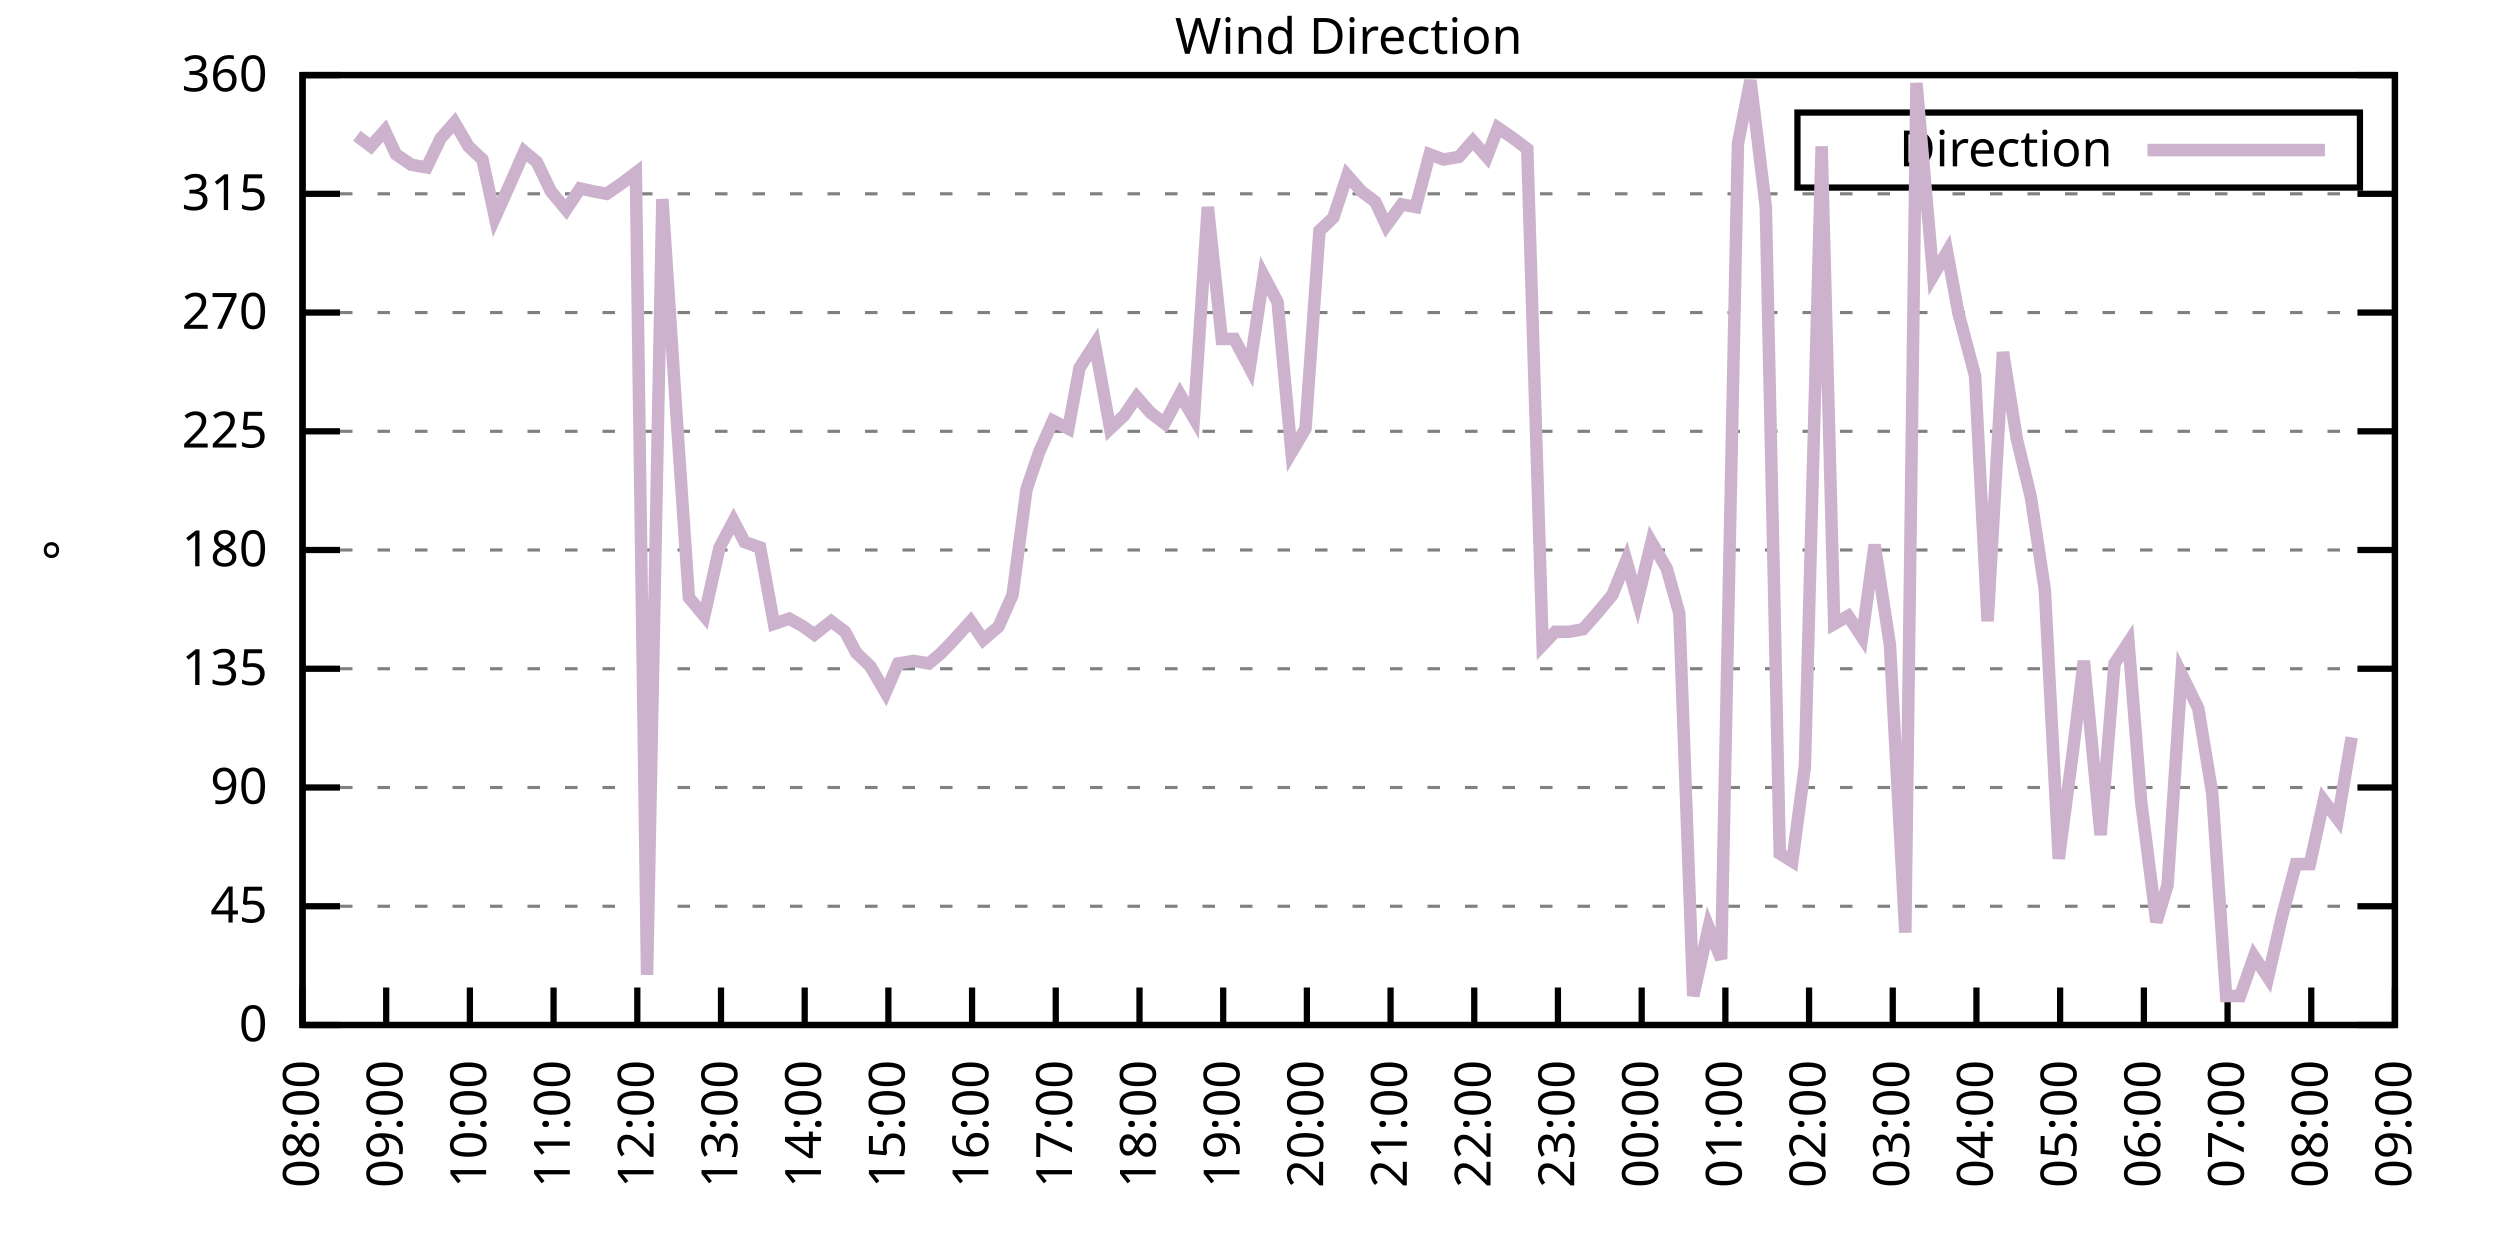
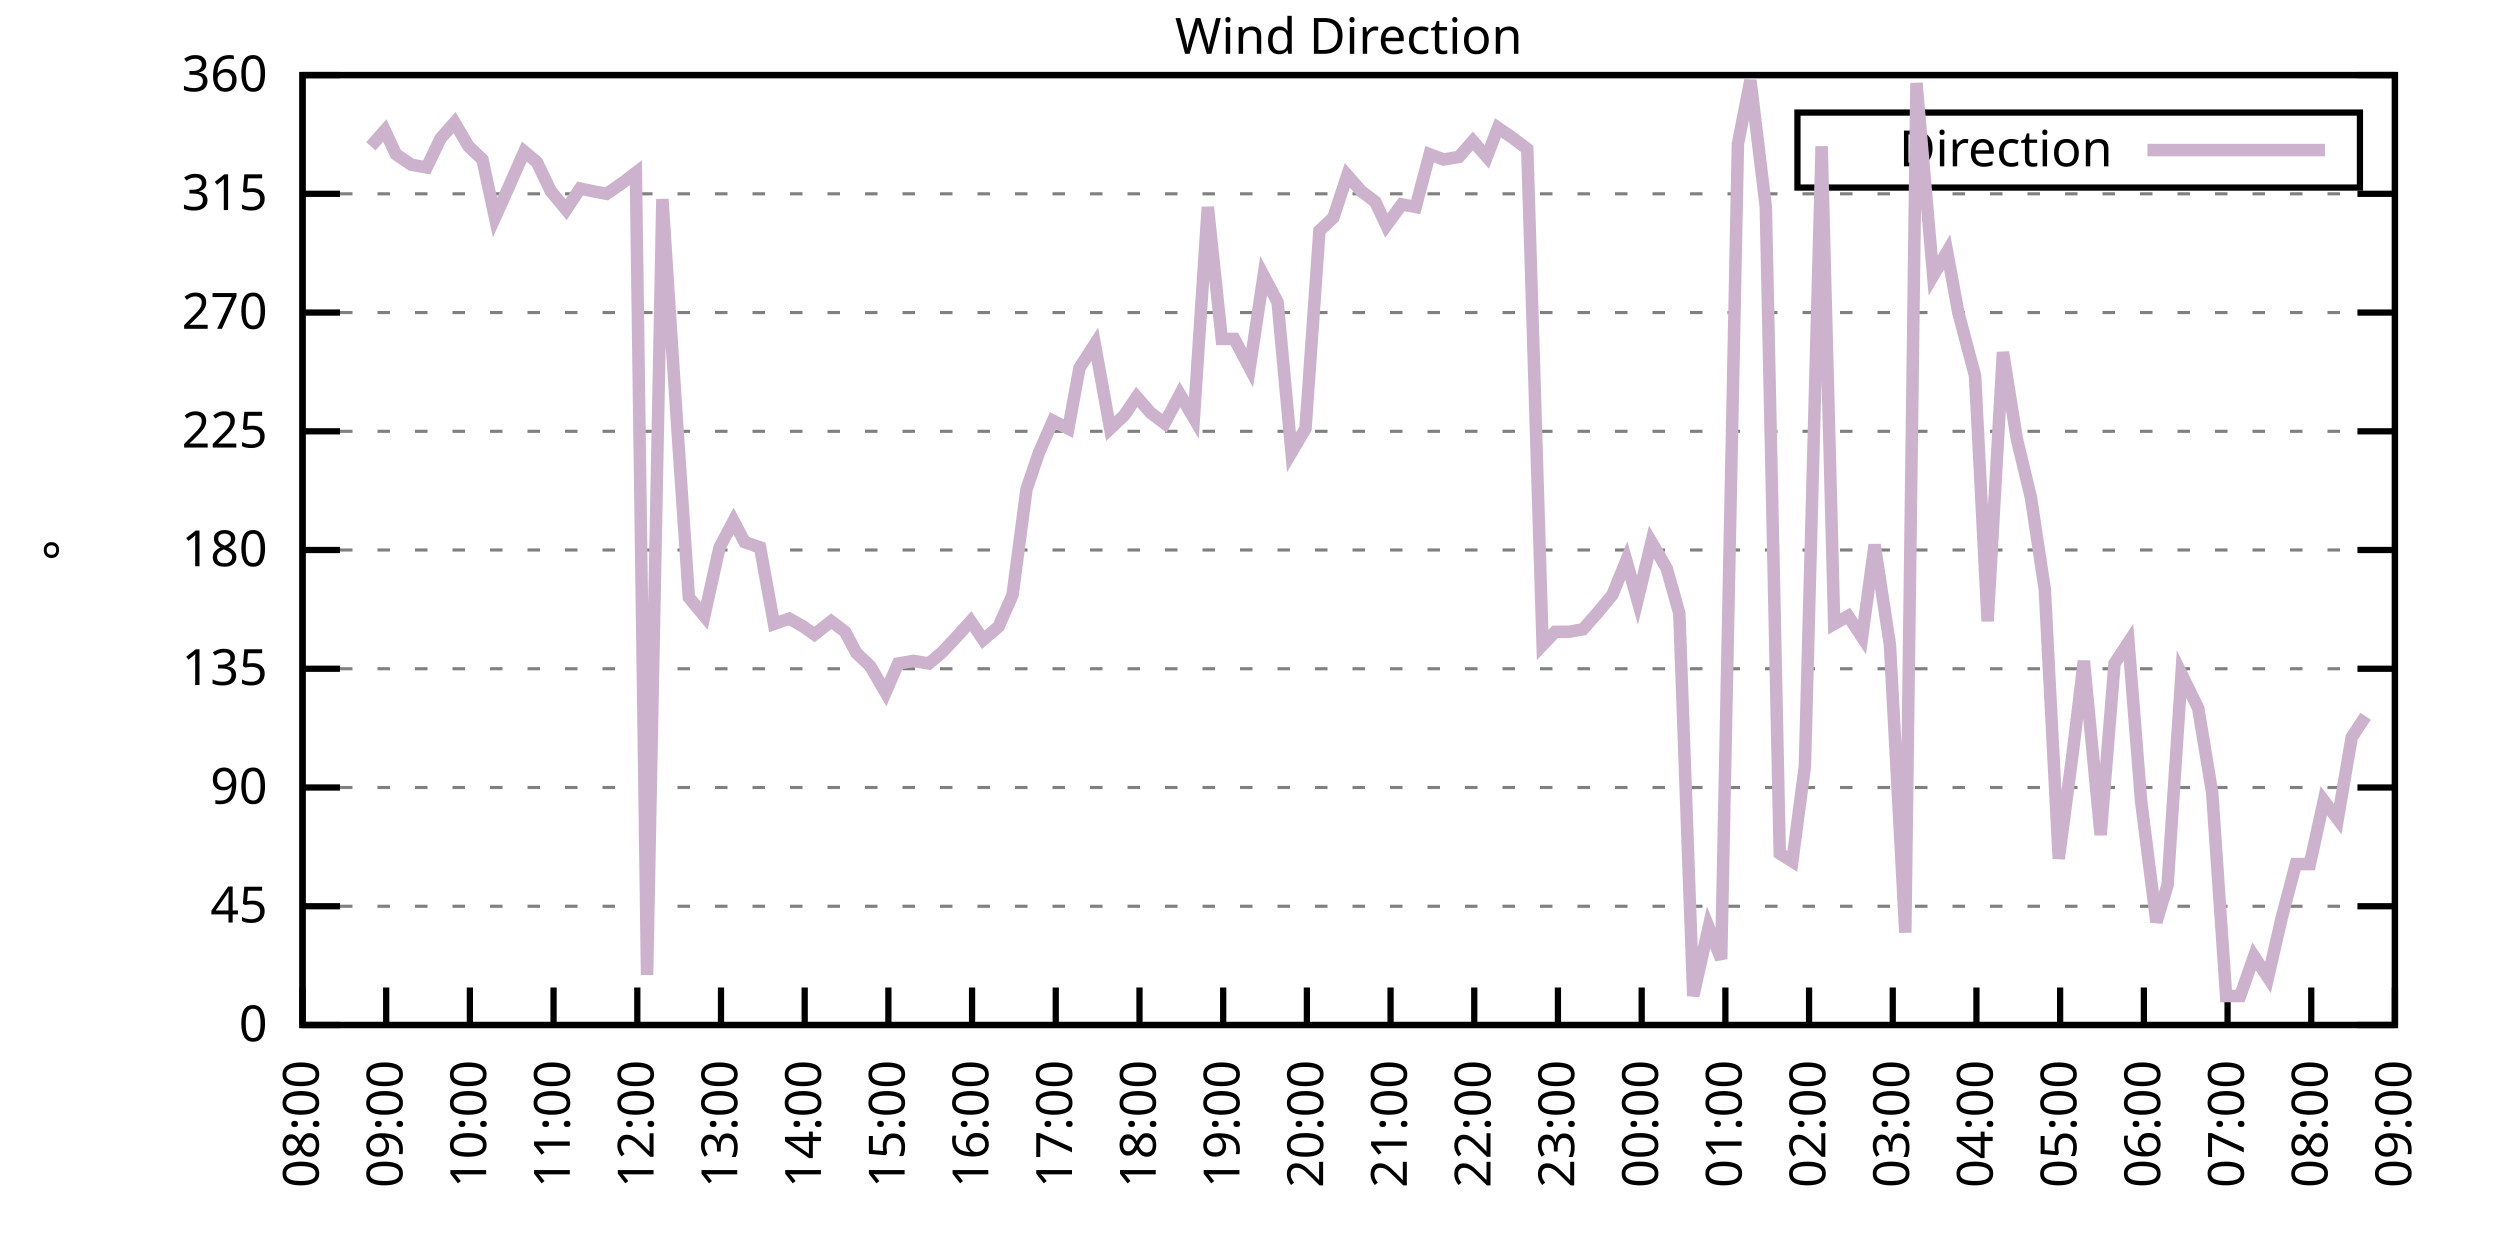
<svg xmlns="http://www.w3.org/2000/svg" xmlns:xlink="http://www.w3.org/1999/xlink" width="400" height="200" viewBox="0 0 400 200">
  <g id="gnuplot_canvas">
    <rect x="0" y="0" width="400" height="200" fill="none" />
    <defs>
      <circle id="gpDot" r="0.5" stroke-width="0.5" stroke="currentColor" />
      <path id="gpPt0" stroke-width="0.333" stroke="currentColor" d="M-1,0 h2 M0,-1 v2" />
      <path id="gpPt1" stroke-width="0.333" stroke="currentColor" d="M-1,-1 L1,1 M1,-1 L-1,1" />
      <path id="gpPt2" stroke-width="0.333" stroke="currentColor" d="M-1,0 L1,0 M0,-1 L0,1 M-1,-1 L1,1 M-1,1 L1,-1" />
      <rect id="gpPt3" stroke-width="0.333" stroke="currentColor" x="-1" y="-1" width="2" height="2" />
      <rect id="gpPt4" stroke-width="0.333" stroke="currentColor" fill="currentColor" x="-1" y="-1" width="2" height="2" />
      <circle id="gpPt5" stroke-width="0.333" stroke="currentColor" cx="0" cy="0" r="1" />
      <use xlink:href="#gpPt5" id="gpPt6" fill="currentColor" stroke="none" />
      <path id="gpPt7" stroke-width="0.333" stroke="currentColor" d="M0,-1.33 L-1.33,0.67 L1.33,0.67 z" />
      <use xlink:href="#gpPt7" id="gpPt8" fill="currentColor" stroke="none" />
      <use xlink:href="#gpPt7" id="gpPt9" stroke="currentColor" transform="rotate(180)" />
      <use xlink:href="#gpPt9" id="gpPt10" fill="currentColor" stroke="none" />
      <use xlink:href="#gpPt3" id="gpPt11" stroke="currentColor" transform="rotate(45)" />
      <use xlink:href="#gpPt11" id="gpPt12" fill="currentColor" stroke="none" />
      <path id="gpPt13" stroke-width="0.333" stroke="currentColor" d="M0,1.330 L1.265,0.411 L0.782,-1.067 L-0.782,-1.076 L-1.265,0.411 z" />
      <use xlink:href="#gpPt13" id="gpPt14" fill="currentColor" stroke="none" />
      <filter id="textbox" filterUnits="objectBoundingBox" x="0" y="0" height="1" width="1">
        <feFlood flood-color="white" flood-opacity="1" result="bgnd" />
        <feComposite in="SourceGraphic" in2="bgnd" operator="atop" />
      </filter>
      <filter id="greybox" filterUnits="objectBoundingBox" x="0" y="0" height="1" width="1">
        <feFlood flood-color="lightgrey" flood-opacity="1" result="grey" />
        <feComposite in="SourceGraphic" in2="grey" operator="atop" />
      </filter>
    </defs>
    <g fill="none" color="white" stroke="currentColor" stroke-width="1.00" stroke-linecap="butt" stroke-linejoin="miter">
</g>
    <g fill="none" color="black" stroke="currentColor" stroke-width="1.00" stroke-linecap="butt" stroke-linejoin="miter">
      <g stroke="none" shape-rendering="crispEdges">
        <polygon fill="rgb(255, 255, 255)" points="48.40,164.00 383.18,164.00 383.18,12.02 48.40,12.02 " />
      </g>
    </g>
    <g fill="none" color="black" stroke="currentColor" stroke-width="1.00" stroke-linecap="butt" stroke-linejoin="miter">
</g>
    <g fill="none" color="black" stroke="black" stroke-width="0.50" stroke-linecap="butt" stroke-linejoin="miter">
</g>
    <g fill="none" color="gray" stroke="currentColor" stroke-width="0.50" stroke-linecap="butt" stroke-linejoin="miter">
      <path stroke="gray" stroke-dasharray="2,4" class="gridline" d="M48.40,164.00 L383.19,164.00  " />
    </g>
    <g fill="none" color="gray" stroke="gray" stroke-width="1.00" stroke-linecap="butt" stroke-linejoin="miter">
</g>
    <g fill="none" color="black" stroke="currentColor" stroke-width="1.00" stroke-linecap="butt" stroke-linejoin="miter">
      <path stroke="black" d="M48.40,164.00 L54.40,164.00 M383.19,164.00 L377.19,164.00  " />
      <g transform="translate(42.80,166.60)" stroke="none" fill="black" font-family="Sans" font-size="8.00" text-anchor="end">
        <text>
          <tspan font-family="Sans"> 0</tspan>
        </text>
      </g>
    </g>
    <g fill="none" color="black" stroke="currentColor" stroke-width="1.00" stroke-linecap="butt" stroke-linejoin="miter">
</g>
    <g fill="none" color="black" stroke="black" stroke-width="0.50" stroke-linecap="butt" stroke-linejoin="miter">
</g>
    <g fill="none" color="gray" stroke="currentColor" stroke-width="0.50" stroke-linecap="butt" stroke-linejoin="miter">
      <path stroke="gray" stroke-dasharray="2,4" class="gridline" d="M48.40,145.00 L383.19,145.00  " />
    </g>
    <g fill="none" color="gray" stroke="gray" stroke-width="1.00" stroke-linecap="butt" stroke-linejoin="miter">
</g>
    <g fill="none" color="black" stroke="currentColor" stroke-width="1.00" stroke-linecap="butt" stroke-linejoin="miter">
      <path stroke="black" d="M48.40,145.00 L54.40,145.00 M383.19,145.00 L377.19,145.00  " />
      <g transform="translate(42.80,147.60)" stroke="none" fill="black" font-family="Sans" font-size="8.00" text-anchor="end">
        <text>
          <tspan font-family="Sans"> 45</tspan>
        </text>
      </g>
    </g>
    <g fill="none" color="black" stroke="currentColor" stroke-width="1.00" stroke-linecap="butt" stroke-linejoin="miter">
</g>
    <g fill="none" color="black" stroke="black" stroke-width="0.50" stroke-linecap="butt" stroke-linejoin="miter">
</g>
    <g fill="none" color="gray" stroke="currentColor" stroke-width="0.50" stroke-linecap="butt" stroke-linejoin="miter">
      <path stroke="gray" stroke-dasharray="2,4" class="gridline" d="M48.40,126.00 L383.19,126.00  " />
    </g>
    <g fill="none" color="gray" stroke="gray" stroke-width="1.00" stroke-linecap="butt" stroke-linejoin="miter">
</g>
    <g fill="none" color="black" stroke="currentColor" stroke-width="1.00" stroke-linecap="butt" stroke-linejoin="miter">
      <path stroke="black" d="M48.40,126.00 L54.40,126.00 M383.19,126.00 L377.19,126.00  " />
      <g transform="translate(42.80,128.60)" stroke="none" fill="black" font-family="Sans" font-size="8.00" text-anchor="end">
        <text>
          <tspan font-family="Sans"> 90</tspan>
        </text>
      </g>
    </g>
    <g fill="none" color="black" stroke="currentColor" stroke-width="1.00" stroke-linecap="butt" stroke-linejoin="miter">
</g>
    <g fill="none" color="black" stroke="black" stroke-width="0.50" stroke-linecap="butt" stroke-linejoin="miter">
</g>
    <g fill="none" color="gray" stroke="currentColor" stroke-width="0.50" stroke-linecap="butt" stroke-linejoin="miter">
      <path stroke="gray" stroke-dasharray="2,4" class="gridline" d="M48.40,107.00 L383.19,107.00  " />
    </g>
    <g fill="none" color="gray" stroke="gray" stroke-width="1.00" stroke-linecap="butt" stroke-linejoin="miter">
</g>
    <g fill="none" color="black" stroke="currentColor" stroke-width="1.00" stroke-linecap="butt" stroke-linejoin="miter">
      <path stroke="black" d="M48.40,107.00 L54.40,107.00 M383.19,107.00 L377.19,107.00  " />
      <g transform="translate(42.80,109.60)" stroke="none" fill="black" font-family="Sans" font-size="8.00" text-anchor="end">
        <text>
          <tspan font-family="Sans"> 135</tspan>
        </text>
      </g>
    </g>
    <g fill="none" color="black" stroke="currentColor" stroke-width="1.00" stroke-linecap="butt" stroke-linejoin="miter">
</g>
    <g fill="none" color="black" stroke="black" stroke-width="0.50" stroke-linecap="butt" stroke-linejoin="miter">
</g>
    <g fill="none" color="gray" stroke="currentColor" stroke-width="0.50" stroke-linecap="butt" stroke-linejoin="miter">
      <path stroke="gray" stroke-dasharray="2,4" class="gridline" d="M48.40,88.00 L383.19,88.00  " />
    </g>
    <g fill="none" color="gray" stroke="gray" stroke-width="1.00" stroke-linecap="butt" stroke-linejoin="miter">
</g>
    <g fill="none" color="black" stroke="currentColor" stroke-width="1.00" stroke-linecap="butt" stroke-linejoin="miter">
      <path stroke="black" d="M48.40,88.00 L54.40,88.00 M383.19,88.00 L377.19,88.00  " />
      <g transform="translate(42.80,90.60)" stroke="none" fill="black" font-family="Sans" font-size="8.00" text-anchor="end">
        <text>
          <tspan font-family="Sans"> 180</tspan>
        </text>
      </g>
    </g>
    <g fill="none" color="black" stroke="currentColor" stroke-width="1.00" stroke-linecap="butt" stroke-linejoin="miter">
</g>
    <g fill="none" color="black" stroke="black" stroke-width="0.50" stroke-linecap="butt" stroke-linejoin="miter">
</g>
    <g fill="none" color="gray" stroke="currentColor" stroke-width="0.50" stroke-linecap="butt" stroke-linejoin="miter">
      <path stroke="gray" stroke-dasharray="2,4" class="gridline" d="M48.40,69.01 L383.19,69.01  " />
    </g>
    <g fill="none" color="gray" stroke="gray" stroke-width="1.00" stroke-linecap="butt" stroke-linejoin="miter">
</g>
    <g fill="none" color="black" stroke="currentColor" stroke-width="1.00" stroke-linecap="butt" stroke-linejoin="miter">
      <path stroke="black" d="M48.40,69.01 L54.40,69.01 M383.19,69.01 L377.19,69.01  " />
      <g transform="translate(42.80,71.61)" stroke="none" fill="black" font-family="Sans" font-size="8.00" text-anchor="end">
        <text>
          <tspan font-family="Sans"> 225</tspan>
        </text>
      </g>
    </g>
    <g fill="none" color="black" stroke="currentColor" stroke-width="1.00" stroke-linecap="butt" stroke-linejoin="miter">
</g>
    <g fill="none" color="black" stroke="black" stroke-width="0.50" stroke-linecap="butt" stroke-linejoin="miter">
</g>
    <g fill="none" color="gray" stroke="currentColor" stroke-width="0.50" stroke-linecap="butt" stroke-linejoin="miter">
      <path stroke="gray" stroke-dasharray="2,4" class="gridline" d="M48.40,50.01 L383.19,50.01  " />
    </g>
    <g fill="none" color="gray" stroke="gray" stroke-width="1.00" stroke-linecap="butt" stroke-linejoin="miter">
</g>
    <g fill="none" color="black" stroke="currentColor" stroke-width="1.00" stroke-linecap="butt" stroke-linejoin="miter">
      <path stroke="black" d="M48.40,50.01 L54.40,50.01 M383.19,50.01 L377.19,50.01  " />
      <g transform="translate(42.80,52.61)" stroke="none" fill="black" font-family="Sans" font-size="8.00" text-anchor="end">
        <text>
          <tspan font-family="Sans"> 270</tspan>
        </text>
      </g>
    </g>
    <g fill="none" color="black" stroke="currentColor" stroke-width="1.00" stroke-linecap="butt" stroke-linejoin="miter">
</g>
    <g fill="none" color="black" stroke="black" stroke-width="0.50" stroke-linecap="butt" stroke-linejoin="miter">
</g>
    <g fill="none" color="gray" stroke="currentColor" stroke-width="0.50" stroke-linecap="butt" stroke-linejoin="miter">
      <path stroke="gray" stroke-dasharray="2,4" class="gridline" d="M48.40,31.01 L383.19,31.01  " />
    </g>
    <g fill="none" color="gray" stroke="gray" stroke-width="1.00" stroke-linecap="butt" stroke-linejoin="miter">
</g>
    <g fill="none" color="black" stroke="currentColor" stroke-width="1.00" stroke-linecap="butt" stroke-linejoin="miter">
      <path stroke="black" d="M48.40,31.01 L54.40,31.01 M383.19,31.01 L377.19,31.01  " />
      <g transform="translate(42.80,33.61)" stroke="none" fill="black" font-family="Sans" font-size="8.00" text-anchor="end">
        <text>
          <tspan font-family="Sans"> 315</tspan>
        </text>
      </g>
    </g>
    <g fill="none" color="black" stroke="currentColor" stroke-width="1.00" stroke-linecap="butt" stroke-linejoin="miter">
</g>
    <g fill="none" color="black" stroke="black" stroke-width="0.50" stroke-linecap="butt" stroke-linejoin="miter">
</g>
    <g fill="none" color="gray" stroke="currentColor" stroke-width="0.50" stroke-linecap="butt" stroke-linejoin="miter">
      <path stroke="gray" stroke-dasharray="2,4" class="gridline" d="M48.40,12.01 L383.19,12.01  " />
    </g>
    <g fill="none" color="gray" stroke="gray" stroke-width="1.00" stroke-linecap="butt" stroke-linejoin="miter">
</g>
    <g fill="none" color="black" stroke="currentColor" stroke-width="1.00" stroke-linecap="butt" stroke-linejoin="miter">
      <path stroke="black" d="M48.40,12.01 L54.40,12.01 M383.19,12.01 L377.19,12.01  " />
      <g transform="translate(42.80,14.61)" stroke="none" fill="black" font-family="Sans" font-size="8.00" text-anchor="end">
        <text>
          <tspan font-family="Sans"> 360</tspan>
        </text>
      </g>
    </g>
    <g fill="none" color="black" stroke="currentColor" stroke-width="1.00" stroke-linecap="butt" stroke-linejoin="miter">
      <path stroke="black" d="M48.40,164.00 L48.40,158.00  " />
      <g transform="translate(51.00,169.60) rotate(270.00)" stroke="none" fill="black" font-family="Sans" font-size="8.00" text-anchor="end">
        <text>
          <tspan font-family="Sans">08:00</tspan>
        </text>
      </g>
    </g>
    <g fill="none" color="black" stroke="currentColor" stroke-width="1.00" stroke-linecap="butt" stroke-linejoin="miter">
      <path stroke="black" d="M61.79,164.00 L61.79,158.00  " />
      <g transform="translate(64.39,169.60) rotate(270.00)" stroke="none" fill="black" font-family="Sans" font-size="8.00" text-anchor="end">
        <text>
          <tspan font-family="Sans">09:00</tspan>
        </text>
      </g>
    </g>
    <g fill="none" color="black" stroke="currentColor" stroke-width="1.00" stroke-linecap="butt" stroke-linejoin="miter">
      <path stroke="black" d="M75.18,164.00 L75.18,158.00  " />
      <g transform="translate(77.78,169.60) rotate(270.00)" stroke="none" fill="black" font-family="Sans" font-size="8.00" text-anchor="end">
        <text>
          <tspan font-family="Sans">10:00</tspan>
        </text>
      </g>
    </g>
    <g fill="none" color="black" stroke="currentColor" stroke-width="1.00" stroke-linecap="butt" stroke-linejoin="miter">
      <path stroke="black" d="M88.57,164.00 L88.57,158.00  " />
      <g transform="translate(91.17,169.60) rotate(270.00)" stroke="none" fill="black" font-family="Sans" font-size="8.00" text-anchor="end">
        <text>
          <tspan font-family="Sans">11:00</tspan>
        </text>
      </g>
    </g>
    <g fill="none" color="black" stroke="currentColor" stroke-width="1.00" stroke-linecap="butt" stroke-linejoin="miter">
      <path stroke="black" d="M101.97,164.00 L101.97,158.00  " />
      <g transform="translate(104.57,169.60) rotate(270.00)" stroke="none" fill="black" font-family="Sans" font-size="8.00" text-anchor="end">
        <text>
          <tspan font-family="Sans">12:00</tspan>
        </text>
      </g>
    </g>
    <g fill="none" color="black" stroke="currentColor" stroke-width="1.00" stroke-linecap="butt" stroke-linejoin="miter">
      <path stroke="black" d="M115.36,164.00 L115.36,158.00  " />
      <g transform="translate(117.96,169.60) rotate(270.00)" stroke="none" fill="black" font-family="Sans" font-size="8.00" text-anchor="end">
        <text>
          <tspan font-family="Sans">13:00</tspan>
        </text>
      </g>
    </g>
    <g fill="none" color="black" stroke="currentColor" stroke-width="1.00" stroke-linecap="butt" stroke-linejoin="miter">
      <path stroke="black" d="M128.75,164.00 L128.75,158.00  " />
      <g transform="translate(131.35,169.60) rotate(270.00)" stroke="none" fill="black" font-family="Sans" font-size="8.00" text-anchor="end">
        <text>
          <tspan font-family="Sans">14:00</tspan>
        </text>
      </g>
    </g>
    <g fill="none" color="black" stroke="currentColor" stroke-width="1.00" stroke-linecap="butt" stroke-linejoin="miter">
      <path stroke="black" d="M142.14,164.00 L142.14,158.00  " />
      <g transform="translate(144.74,169.60) rotate(270.00)" stroke="none" fill="black" font-family="Sans" font-size="8.00" text-anchor="end">
        <text>
          <tspan font-family="Sans">15:00</tspan>
        </text>
      </g>
    </g>
    <g fill="none" color="black" stroke="currentColor" stroke-width="1.00" stroke-linecap="butt" stroke-linejoin="miter">
      <path stroke="black" d="M155.53,164.00 L155.53,158.00  " />
      <g transform="translate(158.13,169.60) rotate(270.00)" stroke="none" fill="black" font-family="Sans" font-size="8.00" text-anchor="end">
        <text>
          <tspan font-family="Sans">16:00</tspan>
        </text>
      </g>
    </g>
    <g fill="none" color="black" stroke="currentColor" stroke-width="1.00" stroke-linecap="butt" stroke-linejoin="miter">
      <path stroke="black" d="M168.92,164.00 L168.92,158.00  " />
      <g transform="translate(171.52,169.60) rotate(270.00)" stroke="none" fill="black" font-family="Sans" font-size="8.00" text-anchor="end">
        <text>
          <tspan font-family="Sans">17:00</tspan>
        </text>
      </g>
    </g>
    <g fill="none" color="black" stroke="currentColor" stroke-width="1.00" stroke-linecap="butt" stroke-linejoin="miter">
      <path stroke="black" d="M182.32,164.00 L182.32,158.00  " />
      <g transform="translate(184.92,169.60) rotate(270.00)" stroke="none" fill="black" font-family="Sans" font-size="8.00" text-anchor="end">
        <text>
          <tspan font-family="Sans">18:00</tspan>
        </text>
      </g>
    </g>
    <g fill="none" color="black" stroke="currentColor" stroke-width="1.00" stroke-linecap="butt" stroke-linejoin="miter">
      <path stroke="black" d="M195.71,164.00 L195.71,158.00  " />
      <g transform="translate(198.31,169.60) rotate(270.00)" stroke="none" fill="black" font-family="Sans" font-size="8.00" text-anchor="end">
        <text>
          <tspan font-family="Sans">19:00</tspan>
        </text>
      </g>
    </g>
    <g fill="none" color="black" stroke="currentColor" stroke-width="1.00" stroke-linecap="butt" stroke-linejoin="miter">
      <path stroke="black" d="M209.10,164.00 L209.10,158.00  " />
      <g transform="translate(211.70,169.60) rotate(270.00)" stroke="none" fill="black" font-family="Sans" font-size="8.00" text-anchor="end">
        <text>
          <tspan font-family="Sans">20:00</tspan>
        </text>
      </g>
    </g>
    <g fill="none" color="black" stroke="currentColor" stroke-width="1.00" stroke-linecap="butt" stroke-linejoin="miter">
      <path stroke="black" d="M222.49,164.00 L222.49,158.00  " />
      <g transform="translate(225.09,169.60) rotate(270.00)" stroke="none" fill="black" font-family="Sans" font-size="8.00" text-anchor="end">
        <text>
          <tspan font-family="Sans">21:00</tspan>
        </text>
      </g>
    </g>
    <g fill="none" color="black" stroke="currentColor" stroke-width="1.00" stroke-linecap="butt" stroke-linejoin="miter">
      <path stroke="black" d="M235.88,164.00 L235.88,158.00  " />
      <g transform="translate(238.48,169.60) rotate(270.00)" stroke="none" fill="black" font-family="Sans" font-size="8.00" text-anchor="end">
        <text>
          <tspan font-family="Sans">22:00</tspan>
        </text>
      </g>
    </g>
    <g fill="none" color="black" stroke="currentColor" stroke-width="1.00" stroke-linecap="butt" stroke-linejoin="miter">
      <path stroke="black" d="M249.27,164.00 L249.27,158.00  " />
      <g transform="translate(251.87,169.60) rotate(270.00)" stroke="none" fill="black" font-family="Sans" font-size="8.00" text-anchor="end">
        <text>
          <tspan font-family="Sans">23:00</tspan>
        </text>
      </g>
    </g>
    <g fill="none" color="black" stroke="currentColor" stroke-width="1.00" stroke-linecap="butt" stroke-linejoin="miter">
      <path stroke="black" d="M262.67,164.00 L262.67,158.00  " />
      <g transform="translate(265.27,169.60) rotate(270.00)" stroke="none" fill="black" font-family="Sans" font-size="8.00" text-anchor="end">
        <text>
          <tspan font-family="Sans">00:00</tspan>
        </text>
      </g>
    </g>
    <g fill="none" color="black" stroke="currentColor" stroke-width="1.00" stroke-linecap="butt" stroke-linejoin="miter">
      <path stroke="black" d="M276.06,164.00 L276.06,158.00  " />
      <g transform="translate(278.66,169.60) rotate(270.00)" stroke="none" fill="black" font-family="Sans" font-size="8.00" text-anchor="end">
        <text>
          <tspan font-family="Sans">01:00</tspan>
        </text>
      </g>
    </g>
    <g fill="none" color="black" stroke="currentColor" stroke-width="1.00" stroke-linecap="butt" stroke-linejoin="miter">
      <path stroke="black" d="M289.45,164.00 L289.45,158.00  " />
      <g transform="translate(292.05,169.60) rotate(270.00)" stroke="none" fill="black" font-family="Sans" font-size="8.00" text-anchor="end">
        <text>
          <tspan font-family="Sans">02:00</tspan>
        </text>
      </g>
    </g>
    <g fill="none" color="black" stroke="currentColor" stroke-width="1.00" stroke-linecap="butt" stroke-linejoin="miter">
      <path stroke="black" d="M302.84,164.00 L302.84,158.00  " />
      <g transform="translate(305.44,169.60) rotate(270.00)" stroke="none" fill="black" font-family="Sans" font-size="8.00" text-anchor="end">
        <text>
          <tspan font-family="Sans">03:00</tspan>
        </text>
      </g>
    </g>
    <g fill="none" color="black" stroke="currentColor" stroke-width="1.00" stroke-linecap="butt" stroke-linejoin="miter">
      <path stroke="black" d="M316.23,164.00 L316.23,158.00  " />
      <g transform="translate(318.83,169.60) rotate(270.00)" stroke="none" fill="black" font-family="Sans" font-size="8.00" text-anchor="end">
        <text>
          <tspan font-family="Sans">04:00</tspan>
        </text>
      </g>
    </g>
    <g fill="none" color="black" stroke="currentColor" stroke-width="1.00" stroke-linecap="butt" stroke-linejoin="miter">
      <path stroke="black" d="M329.62,164.00 L329.62,158.00  " />
      <g transform="translate(332.22,169.60) rotate(270.00)" stroke="none" fill="black" font-family="Sans" font-size="8.00" text-anchor="end">
        <text>
          <tspan font-family="Sans">05:00</tspan>
        </text>
      </g>
    </g>
    <g fill="none" color="black" stroke="currentColor" stroke-width="1.00" stroke-linecap="butt" stroke-linejoin="miter">
      <path stroke="black" d="M343.02,164.00 L343.02,158.00  " />
      <g transform="translate(345.62,169.60) rotate(270.00)" stroke="none" fill="black" font-family="Sans" font-size="8.00" text-anchor="end">
        <text>
          <tspan font-family="Sans">06:00</tspan>
        </text>
      </g>
    </g>
    <g fill="none" color="black" stroke="currentColor" stroke-width="1.00" stroke-linecap="butt" stroke-linejoin="miter">
      <path stroke="black" d="M356.41,164.00 L356.41,158.00  " />
      <g transform="translate(359.01,169.60) rotate(270.00)" stroke="none" fill="black" font-family="Sans" font-size="8.00" text-anchor="end">
        <text>
          <tspan font-family="Sans">07:00</tspan>
        </text>
      </g>
    </g>
    <g fill="none" color="black" stroke="currentColor" stroke-width="1.00" stroke-linecap="butt" stroke-linejoin="miter">
      <path stroke="black" d="M369.80,164.00 L369.80,158.00  " />
      <g transform="translate(372.40,169.60) rotate(270.00)" stroke="none" fill="black" font-family="Sans" font-size="8.00" text-anchor="end">
        <text>
          <tspan font-family="Sans">08:00</tspan>
        </text>
      </g>
    </g>
    <g fill="none" color="black" stroke="currentColor" stroke-width="1.00" stroke-linecap="butt" stroke-linejoin="miter">
      <path stroke="black" d="M383.19,164.00 L383.19,158.00  " />
      <g transform="translate(385.79,169.60) rotate(270.00)" stroke="none" fill="black" font-family="Sans" font-size="8.00" text-anchor="end">
        <text>
          <tspan font-family="Sans">09:00</tspan>
        </text>
      </g>
    </g>
    <g fill="none" color="black" stroke="currentColor" stroke-width="1.00" stroke-linecap="butt" stroke-linejoin="miter">
</g>
    <g fill="none" color="black" stroke="currentColor" stroke-width="1.00" stroke-linecap="butt" stroke-linejoin="miter">
      <path stroke="black" d="M48.40,12.01 L48.40,164.00 L383.19,164.00 L383.19,12.01 L48.40,12.01 Z  " />
    </g>
    <g fill="none" color="black" stroke="currentColor" stroke-width="1.00" stroke-linecap="butt" stroke-linejoin="miter">
</g>
    <g fill="none" color="black" stroke="currentColor" stroke-width="1.00" stroke-linecap="butt" stroke-linejoin="miter">
      <path stroke="black" d="M287.59,30.01 L287.59,18.01 L377.59,18.01 L377.59,30.01 L287.59,30.01 Z  " />
    </g>
    <g id="Wind_direction_plot_1">
      <g fill="none" color="white" stroke="black" stroke-width="2.00" stroke-linecap="butt" stroke-linejoin="miter">
</g>
      <g fill="none" color="black" stroke="currentColor" stroke-width="2.00" stroke-linecap="butt" stroke-linejoin="miter">
        <g transform="translate(337.99,26.61)" stroke="none" fill="black" font-family="Sans" font-size="8.00" text-anchor="end">
          <text>
            <tspan font-family="Sans">Direction</tspan>
          </text>
        </g>
      </g>
      <g fill="none" color="black" stroke="currentColor" stroke-width="2.00" stroke-linecap="butt" stroke-linejoin="miter">
-         <path stroke="rgb(204, 178, 204)" d="M343.59,24.01 L371.99,24.01 M57.10,21.72 L59.34,23.41 L61.57,20.88 L63.35,24.68 L65.81,26.36 L68.26,26.79   L70.50,22.14 L72.73,19.61 L74.96,23.41 L77.19,25.52 L79.20,34.81 L81.66,29.32 L83.89,24.25 L85.90,25.94   L88.13,30.59 L90.58,33.54 L92.82,30.16 L94.82,30.59 L97.06,31.01 L99.51,29.32 L101.74,27.63 L103.53,155.98   L105.98,31.85 L108.44,69.43 L110.22,95.60 L112.68,98.56 L115.13,87.58 L117.37,83.36 L119.15,86.74 L121.61,87.58   L123.84,99.83 L126.29,98.98 L128.53,100.25 L130.31,101.52 L132.99,99.40 L135.22,101.09 L137.01,104.47 L139.24,106.58   L141.69,110.80 L143.70,106.16 L146.16,105.74 L148.61,106.16 L150.62,104.47 L152.63,102.36 L155.31,99.40 L157.32,102.36   L159.77,100.25 L162.01,95.18 L164.24,78.29 L166.25,72.38 L168.48,67.32 L170.93,68.58 L172.72,58.87 L175.17,55.07   L177.63,68.58 L179.86,66.47 L181.87,63.52 L184.10,66.05 L186.33,67.74 L188.79,63.10 L191.02,66.90 L193.25,33.12   L195.48,54.23 L197.49,54.23 L199.95,58.87 L202.18,44.10 L204.41,48.32 L206.64,72.38 L208.88,68.58 L211.11,36.92   L213.34,34.81 L215.57,28.05 L217.80,30.59 L220.04,32.28 L221.82,36.08 L224.28,32.70 L226.51,33.12 L228.74,24.68   L230.97,25.52 L233.43,25.10 L235.66,22.56 L237.89,25.10 L239.68,20.45 L242.13,22.14 L244.36,23.83 L246.82,103.20   L248.83,101.09 L251.06,101.09 L253.29,100.67 L255.52,98.14 L257.98,95.18 L260.21,89.69 L262.00,96.03 L264.23,86.74   L266.68,90.96 L268.69,98.14 L270.92,159.36 L273.38,148.38 L275.39,153.45 L278.07,22.99 L280.07,12.85 L282.53,33.12   L284.76,136.56 L286.77,137.82 L288.78,122.62 L291.46,23.41 L293.47,99.83 L295.70,98.56 L297.93,101.94 L299.94,87.16   L302.39,103.20 L304.85,149.22 L306.63,13.28 L309.31,44.10 L311.54,40.30 L313.33,50.01 L316.01,60.14 L318.02,99.40   L320.47,56.34 L322.70,70.27 L324.94,79.56 L327.17,94.34 L329.40,137.40 L331.63,120.51 L333.42,105.74 L336.10,133.60   L338.33,106.16 L340.56,102.78 L342.57,128.11 L345.02,147.53 L346.81,141.62 L349.04,107.85 L351.72,113.34 L353.95,126.85   L356.18,159.36 L358.42,159.36 L360.65,153.02 L362.88,156.40 L365.11,146.69 L367.34,138.25 L369.58,138.25 L371.81,128.11   L374.04,131.07 L376.27,117.98  " />
+         <path stroke="rgb(204, 178, 204)" d="M343.59,24.01 L371.99,24.01 M59.34,23.41 L61.57,20.88 L63.35,24.68 L65.81,26.36 L68.26,26.79 L70.50,22.14   L72.73,19.61 L74.96,23.41 L77.19,25.52 L79.20,34.81 L81.66,29.32 L83.89,24.25 L85.90,25.94 L88.13,30.59   L90.58,33.54 L92.82,30.16 L94.82,30.59 L97.06,31.01 L99.51,29.32 L101.74,27.63 L103.53,155.98 L105.98,31.85   L108.44,69.43 L110.22,95.60 L112.68,98.56 L115.13,87.58 L117.37,83.36 L119.15,86.74 L121.61,87.58 L123.84,99.83   L126.29,98.98 L128.53,100.25 L130.31,101.52 L132.99,99.40 L135.22,101.09 L137.01,104.47 L139.24,106.58 L141.69,110.80   L143.70,106.16 L146.16,105.74 L148.61,106.16 L150.62,104.47 L152.63,102.36 L155.31,99.40 L157.32,102.36 L159.77,100.25   L162.01,95.18 L164.24,78.29 L166.25,72.38 L168.48,67.32 L170.93,68.58 L172.72,58.87 L175.17,55.07 L177.63,68.58   L179.86,66.47 L181.87,63.52 L184.10,66.05 L186.33,67.74 L188.79,63.10 L191.02,66.90 L193.25,33.12 L195.48,54.23   L197.49,54.23 L199.95,58.87 L202.18,44.10 L204.41,48.32 L206.64,72.38 L208.88,68.58 L211.11,36.92 L213.34,34.81   L215.57,28.05 L217.80,30.59 L220.04,32.28 L221.82,36.08 L224.28,32.70 L226.51,33.12 L228.74,24.68 L230.97,25.52   L233.43,25.10 L235.66,22.56 L237.89,25.10 L239.68,20.45 L242.13,22.14 L244.36,23.83 L246.82,103.20 L248.83,101.09   L251.06,101.09 L253.29,100.67 L255.52,98.14 L257.98,95.18 L260.21,89.69 L262.00,96.03 L264.23,86.74 L266.68,90.96   L268.69,98.14 L270.92,159.36 L273.38,148.38 L275.39,153.45 L278.07,22.99 L280.07,12.85 L282.53,33.12 L284.76,136.56   L286.77,137.82 L288.78,122.62 L291.46,23.41 L293.47,99.83 L295.70,98.56 L297.93,101.94 L299.94,87.16 L302.39,103.20   L304.85,149.22 L306.63,13.28 L309.31,44.10 L311.54,40.30 L313.33,50.01 L316.01,60.14 L318.02,99.40 L320.47,56.34   L322.70,70.27 L324.94,79.56 L327.17,94.34 L329.40,137.40 L331.63,120.51 L333.42,105.74 L336.10,133.60 L338.33,106.16   L340.56,102.78 L342.57,128.11 L345.02,147.53 L346.81,141.62 L349.04,107.85 L351.72,113.34 L353.95,126.85 L356.18,159.36   L358.42,159.36 L360.65,153.02 L362.88,156.40 L365.11,146.69 L367.34,138.25 L369.58,138.25 L371.81,128.11 L374.04,131.07   L376.27,117.98 L378.50,114.60  " />
      </g>
    </g>
    <g fill="none" color="black" stroke="currentColor" stroke-width="2.00" stroke-linecap="butt" stroke-linejoin="miter">
</g>
    <g fill="none" color="black" stroke="black" stroke-width="1.00" stroke-linecap="butt" stroke-linejoin="miter">
</g>
    <g fill="none" color="black" stroke="currentColor" stroke-width="1.00" stroke-linecap="butt" stroke-linejoin="miter">
      <path stroke="black" d="M48.40,12.01 L48.40,164.00 L383.19,164.00 L383.19,12.01 L48.40,12.01 Z  " />
      <g transform="translate(12.80,88.01) rotate(270.00)" stroke="none" fill="black" font-family="Sans" font-size="8.00" text-anchor="middle">
        <text>
          <tspan font-family="Sans">°</tspan>
        </text>
      </g>
    </g>
    <g fill="none" color="black" stroke="currentColor" stroke-width="1.00" stroke-linecap="butt" stroke-linejoin="miter">
</g>
    <g fill="none" color="black" stroke="currentColor" stroke-width="1.00" stroke-linecap="butt" stroke-linejoin="miter">
      <g transform="translate(215.79,8.61)" stroke="none" fill="black" font-family="Sans" font-size="8.00" text-anchor="middle">
        <text>
          <tspan font-family="Sans">Wind Direction</tspan>
        </text>
      </g>
    </g>
    <g fill="none" color="black" stroke="currentColor" stroke-width="1.00" stroke-linecap="butt" stroke-linejoin="miter">
</g>
  </g>
</svg>
